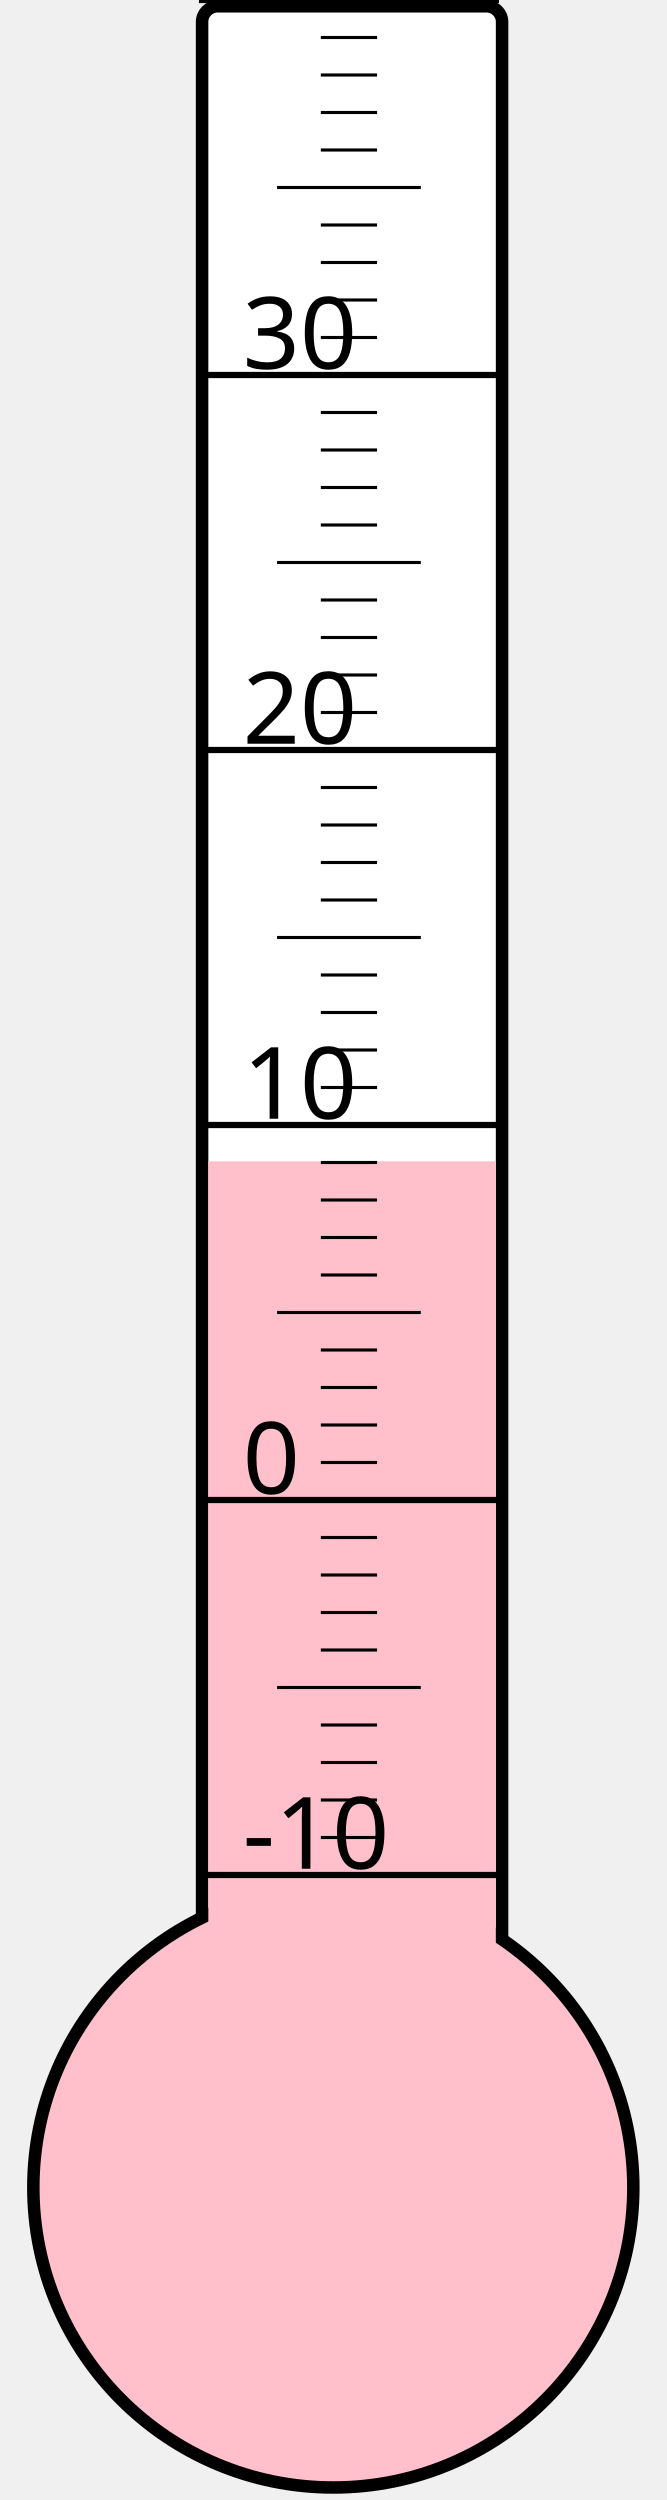
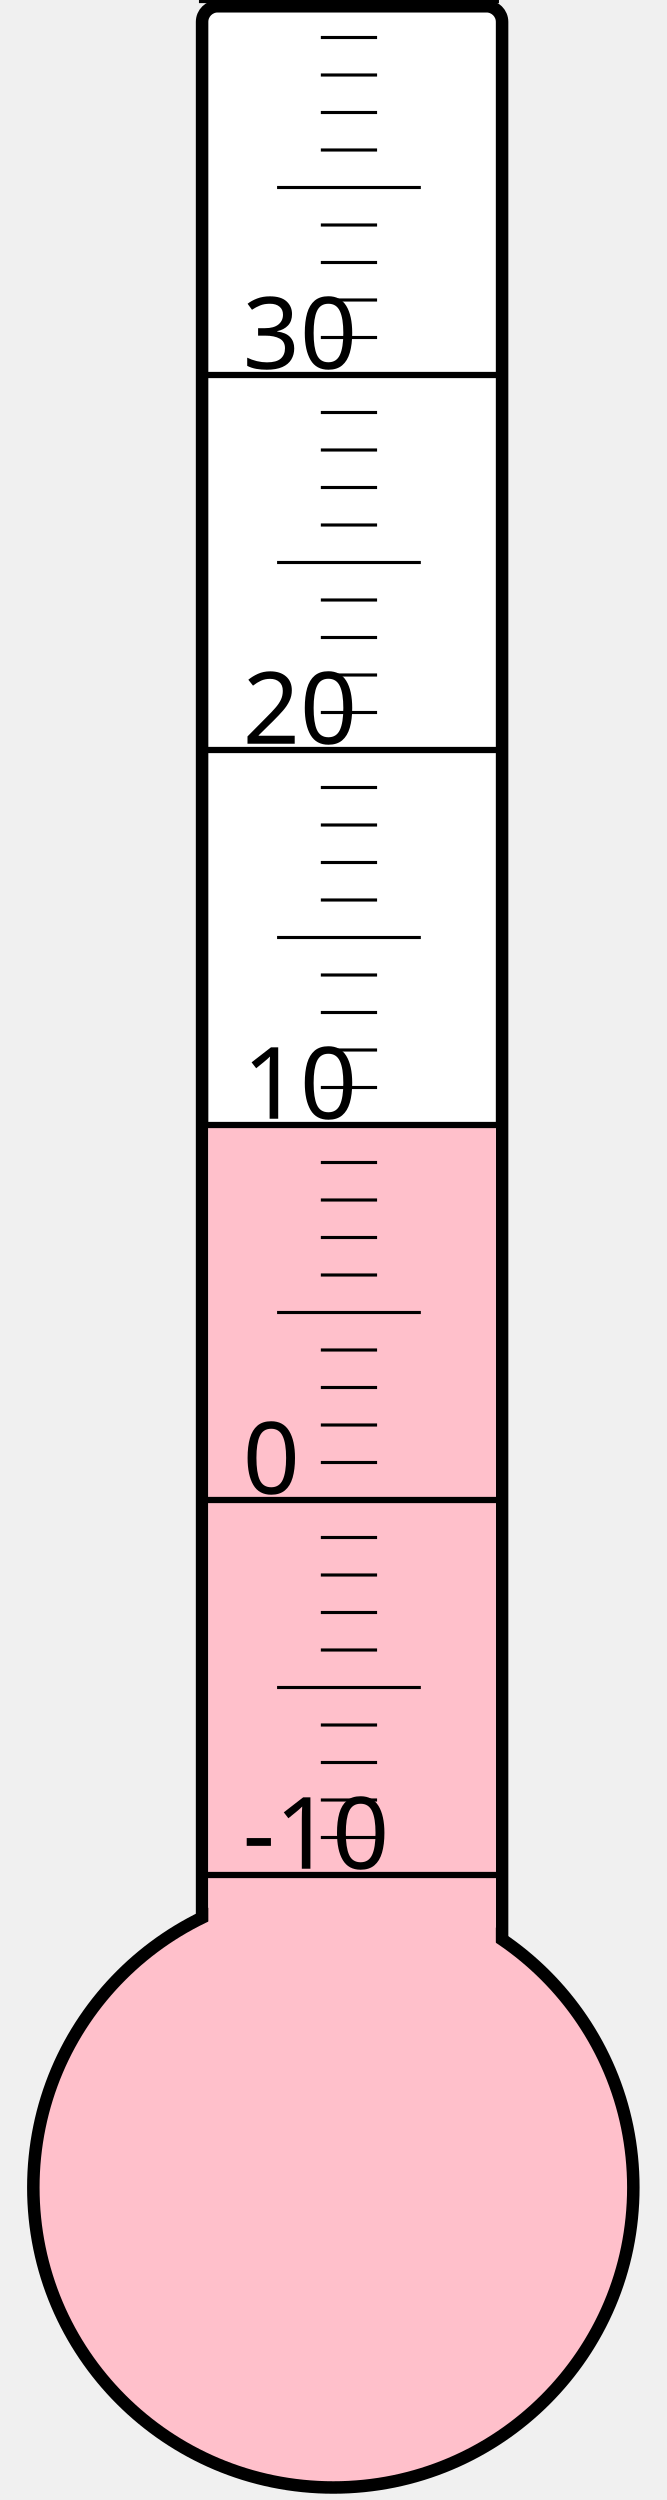
<svg xmlns="http://www.w3.org/2000/svg" width="40px" height="150px" viewBox="0 0 200 800">
  <rect width="200" height="800" x="0" y="0" style="fill: #ffffeb; fill-opacity: 0;" />
  <rect width="96" height="680" x="58" y="2" rx="5" ry="5" style="fill: white; fill-opacity: 1; stroke: black; stroke-width: 4;" />
  <circle cx="100" cy="700" r="96" style="fill: pink; stroke: black; stroke-width: 4;" />
-   <rect width="92" height="328.375" x="60" y="371.625" style="fill: pink; fill-opacity: 1; stroke-width: 0;" />
+   <rect width="92" height="339.625" x="60" y="360.375" style="fill: pink; fill-opacity: 1; stroke-width: 0;" />
  <text x="71" y="598" style="font-family: sans-serif; font-size: 24pt;">-10</text>
  <text x="71" y="478" style="font-family: sans-serif; font-size: 24pt;">0</text>
  <text x="71" y="358" style="font-family: sans-serif; font-size: 24pt;">10</text>
  <text x="71" y="238" style="font-family: sans-serif; font-size: 24pt;">20</text>
  <text x="71" y="118" style="font-family: sans-serif; font-size: 24pt;">30</text>
  <g style="stroke: black;">
    <line x1="57" y1="600" x2="153" y2="600" style="stroke-width: 2;" />
    <line x1="96" y1="588" x2="114" y2="588" style="stroke-width: 1;" />
    <line x1="96" y1="576" x2="114" y2="576" style="stroke-width: 1;" />
    <line x1="96" y1="564" x2="114" y2="564" style="stroke-width: 1;" />
    <line x1="96" y1="552" x2="114" y2="552" style="stroke-width: 1;" />
    <line x1="82" y1="540" x2="128" y2="540" style="stroke-width: 1;" />
    <line x1="96" y1="528" x2="114" y2="528" style="stroke-width: 1;" />
    <line x1="96" y1="516" x2="114" y2="516" style="stroke-width: 1;" />
    <line x1="96" y1="504" x2="114" y2="504" style="stroke-width: 1;" />
    <line x1="96" y1="492" x2="114" y2="492" style="stroke-width: 1;" />
    <line x1="57" y1="480" x2="153" y2="480" style="stroke-width: 2;" />
    <line x1="96" y1="468" x2="114" y2="468" style="stroke-width: 1;" />
    <line x1="96" y1="456" x2="114" y2="456" style="stroke-width: 1;" />
    <line x1="96" y1="444" x2="114" y2="444" style="stroke-width: 1;" />
    <line x1="96" y1="432" x2="114" y2="432" style="stroke-width: 1;" />
    <line x1="82" y1="420" x2="128" y2="420" style="stroke-width: 1;" />
    <line x1="96" y1="408" x2="114" y2="408" style="stroke-width: 1;" />
    <line x1="96" y1="396" x2="114" y2="396" style="stroke-width: 1;" />
    <line x1="96" y1="384" x2="114" y2="384" style="stroke-width: 1;" />
    <line x1="96" y1="372" x2="114" y2="372" style="stroke-width: 1;" />
    <line x1="57" y1="360" x2="153" y2="360" style="stroke-width: 2;" />
    <line x1="96" y1="348" x2="114" y2="348" style="stroke-width: 1;" />
    <line x1="96" y1="336" x2="114" y2="336" style="stroke-width: 1;" />
    <line x1="96" y1="324" x2="114" y2="324" style="stroke-width: 1;" />
    <line x1="96" y1="312" x2="114" y2="312" style="stroke-width: 1;" />
    <line x1="82" y1="300" x2="128" y2="300" style="stroke-width: 1;" />
    <line x1="96" y1="288" x2="114" y2="288" style="stroke-width: 1;" />
    <line x1="96" y1="276" x2="114" y2="276" style="stroke-width: 1;" />
    <line x1="96" y1="264" x2="114" y2="264" style="stroke-width: 1;" />
    <line x1="96" y1="252" x2="114" y2="252" style="stroke-width: 1;" />
    <line x1="57" y1="240" x2="153" y2="240" style="stroke-width: 2;" />
    <line x1="96" y1="228" x2="114" y2="228" style="stroke-width: 1;" />
    <line x1="96" y1="216" x2="114" y2="216" style="stroke-width: 1;" />
    <line x1="96" y1="204" x2="114" y2="204" style="stroke-width: 1;" />
    <line x1="96" y1="192" x2="114" y2="192" style="stroke-width: 1;" />
    <line x1="82" y1="180" x2="128" y2="180" style="stroke-width: 1;" />
    <line x1="96" y1="168" x2="114" y2="168" style="stroke-width: 1;" />
    <line x1="96" y1="156" x2="114" y2="156" style="stroke-width: 1;" />
    <line x1="96" y1="144" x2="114" y2="144" style="stroke-width: 1;" />
    <line x1="96" y1="132" x2="114" y2="132" style="stroke-width: 1;" />
    <line x1="57" y1="120" x2="153" y2="120" style="stroke-width: 2;" />
    <line x1="96" y1="108" x2="114" y2="108" style="stroke-width: 1;" />
    <line x1="96" y1="96" x2="114" y2="96" style="stroke-width: 1;" />
    <line x1="96" y1="84" x2="114" y2="84" style="stroke-width: 1;" />
    <line x1="96" y1="72" x2="114" y2="72" style="stroke-width: 1;" />
    <line x1="82" y1="60" x2="128" y2="60" style="stroke-width: 1;" />
    <line x1="96" y1="48" x2="114" y2="48" style="stroke-width: 1;" />
    <line x1="96" y1="36" x2="114" y2="36" style="stroke-width: 1;" />
    <line x1="96" y1="24" x2="114" y2="24" style="stroke-width: 1;" />
    <line x1="96" y1="12" x2="114" y2="12" style="stroke-width: 1;" />
    <line x1="57" y1="0" x2="153" y2="0" style="stroke-width: 2;" />
  </g>
</svg>
